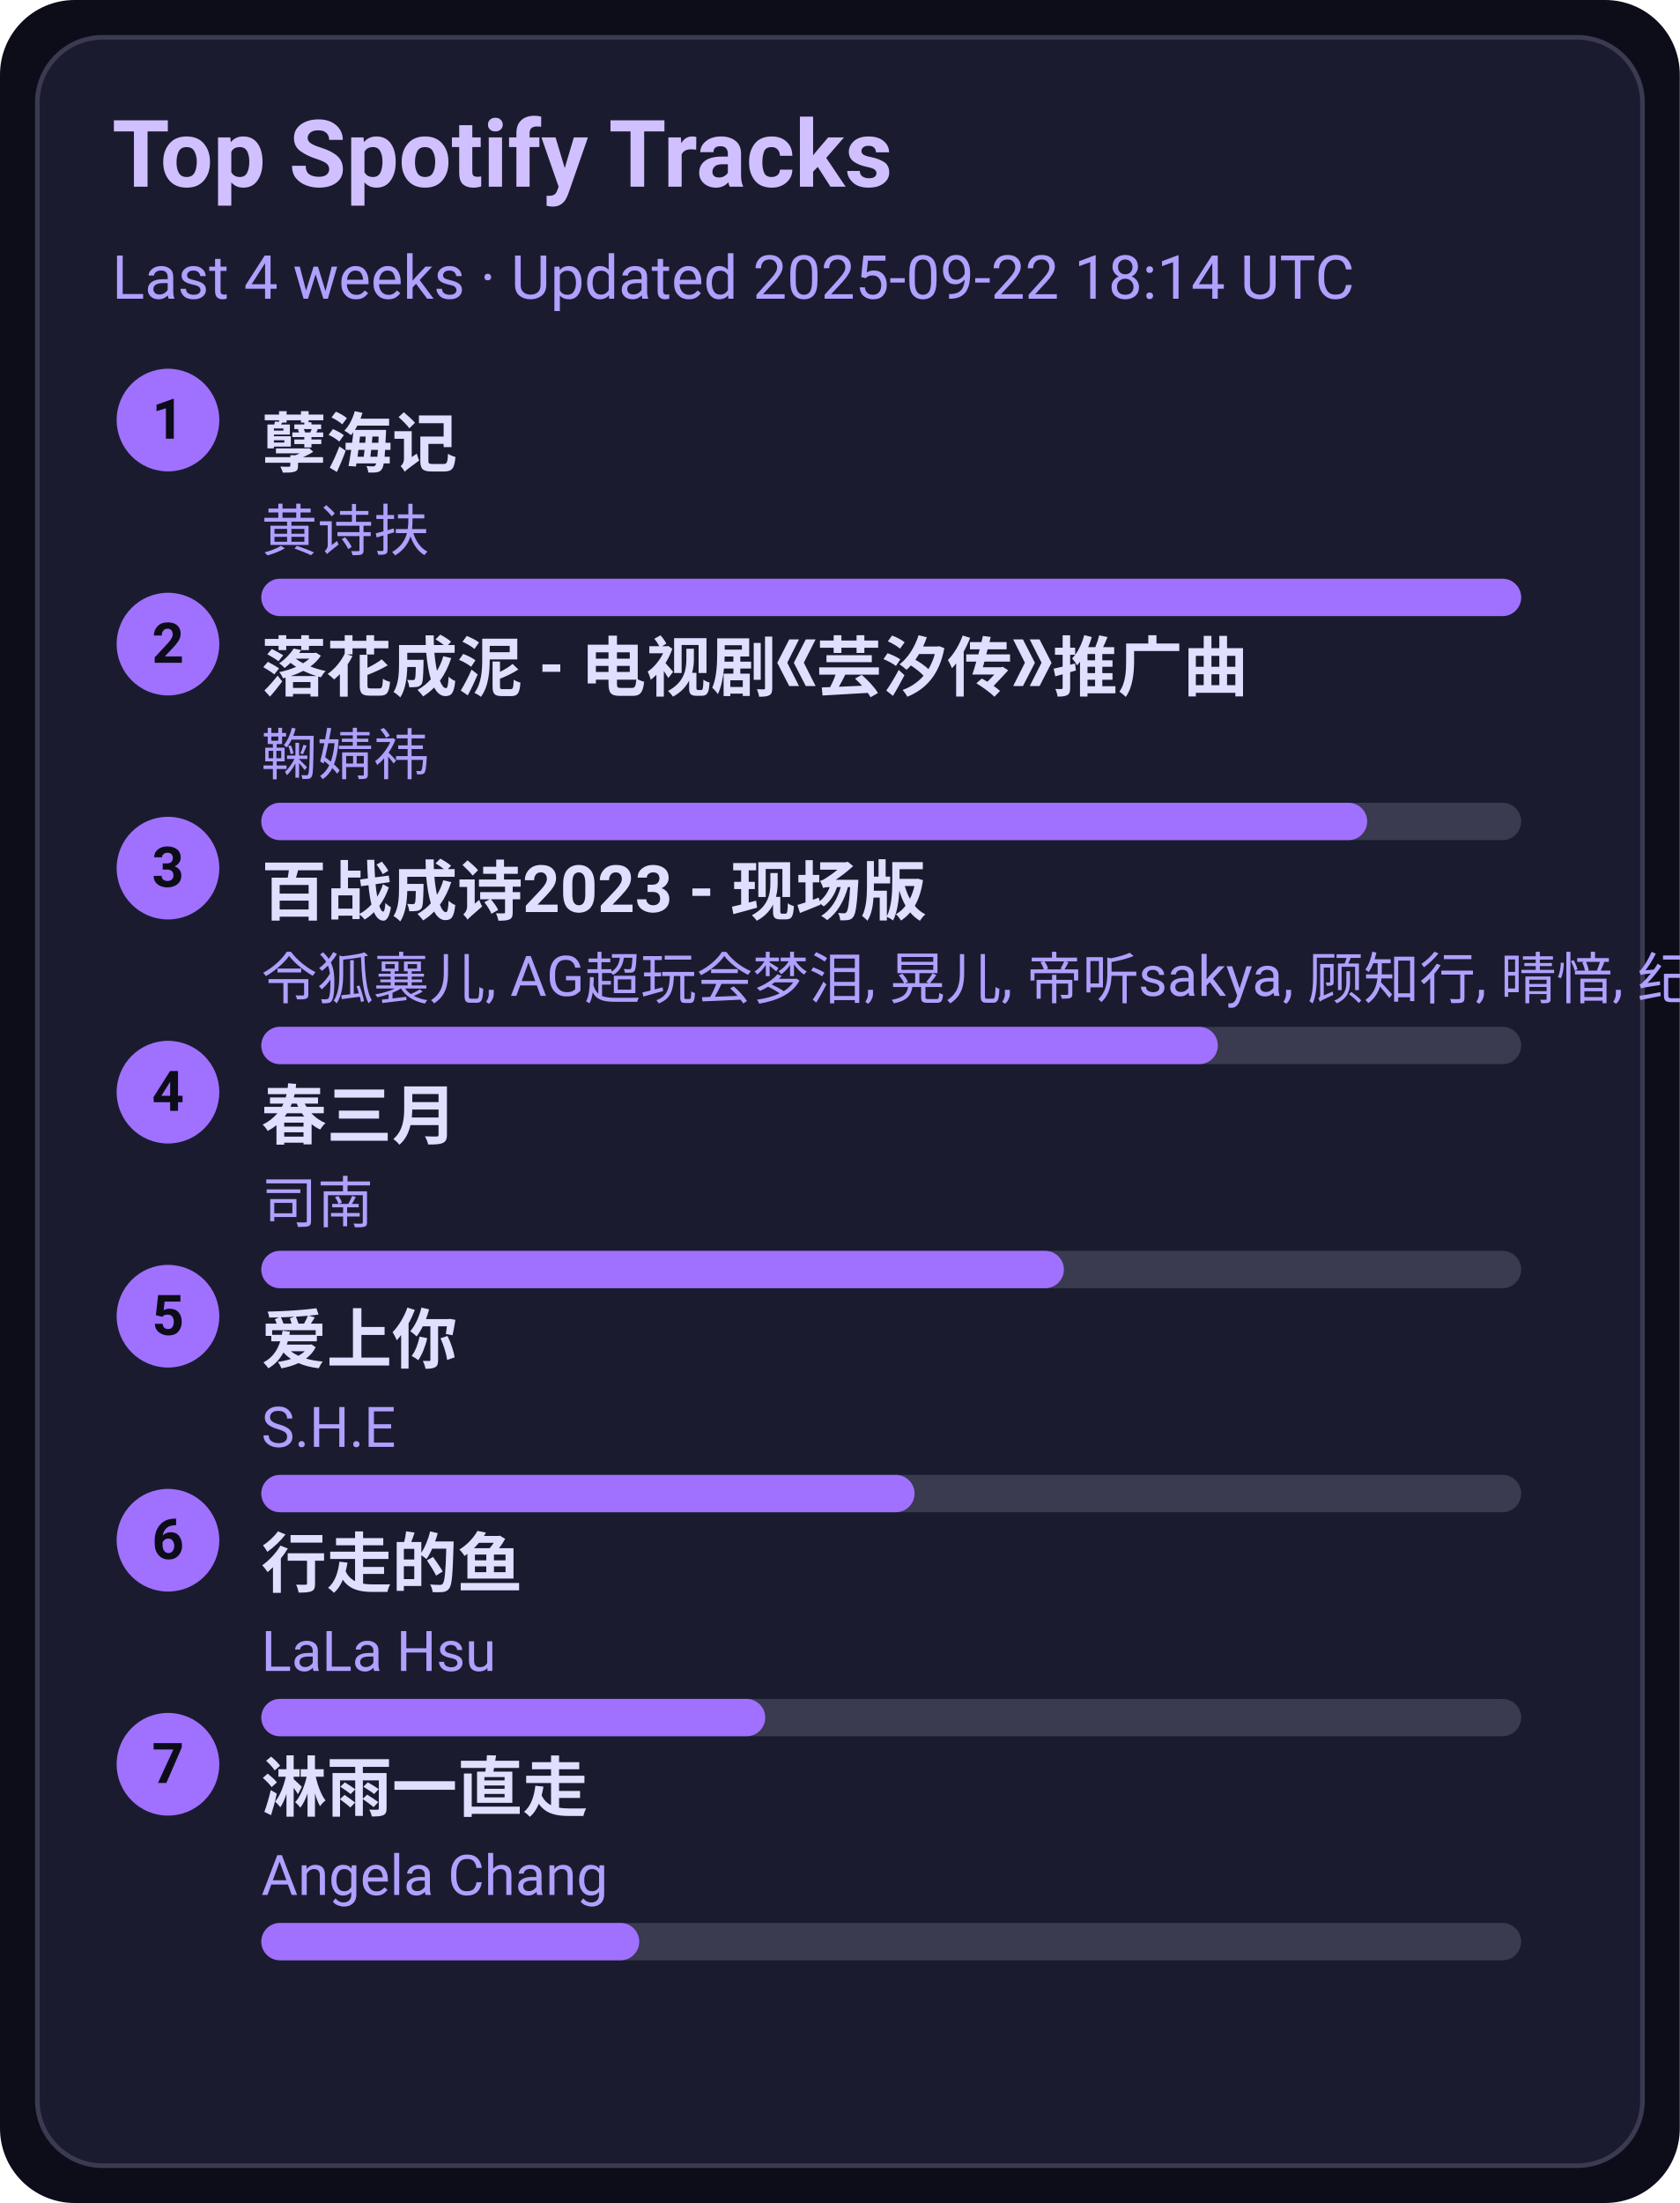
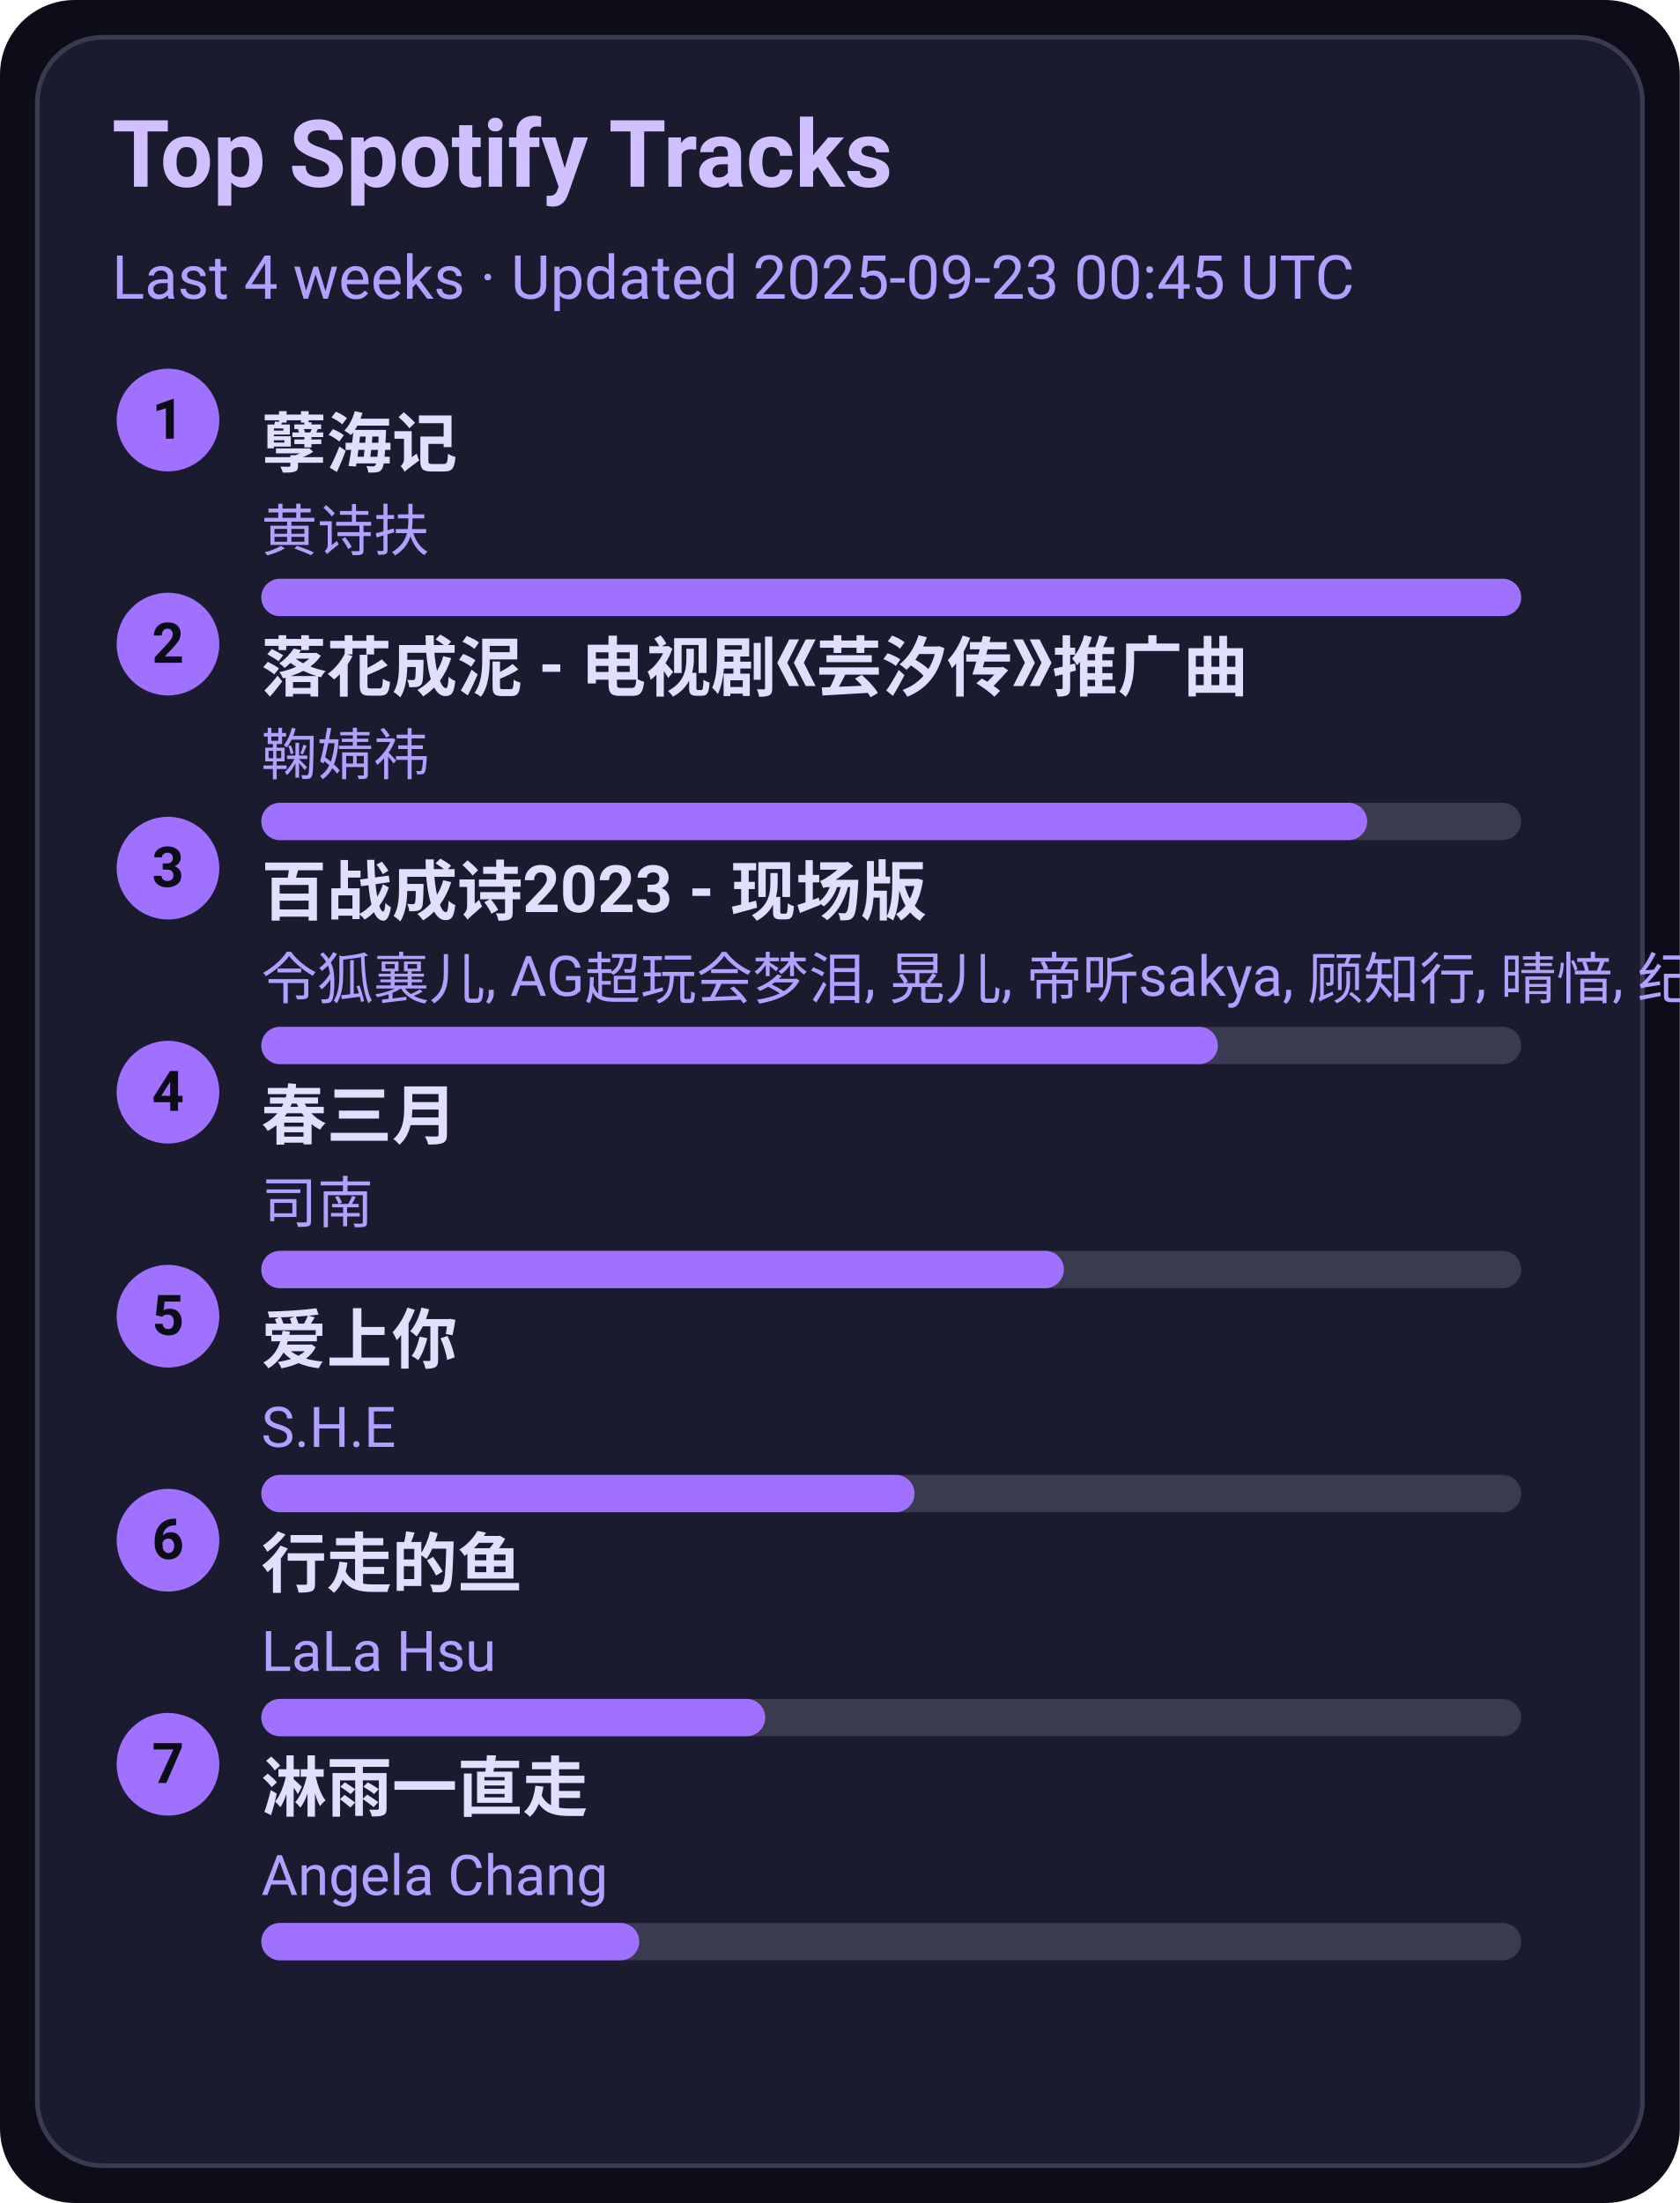
<svg xmlns="http://www.w3.org/2000/svg" width="360" height="472" viewBox="0 0 360 472">
  <style>text{font-family:-apple-system,BlinkMacSystemFont,Segoe UI,Roboto,Ubuntu,Helvetica Neue,Arial,Noto Sans,sans-serif}</style>
  <rect width="360" height="472" rx="16" fill="#0d0d1a" />
  <rect x="8" y="8" width="344" height="456" rx="14" fill="#1b1b2f" stroke="#3a3a50" />
  <text x="24" y="40" font-size="20" fill="#d0c0ff" font-weight="600">Top Spotify Tracks</text>
-   <text x="24" y="64" font-size="13" fill="#b0a0ff">Last 4 weeks · Updated 2025-09-22 18:14 UTC</text>
+   <text x="24" y="64" font-size="13" fill="#b0a0ff">Last 4 weeks · Updated 2025-09-23 00:45 UTC</text>
  <circle cx="36" cy="90" r="11" fill="#a070ff" />
  <text x="36" y="94" text-anchor="middle" font-size="12" fill="#0d0d1a" font-weight="700">1</text>
  <a href="https://open.spotify.com/track/3eIovUMhirNN6btJbpzNqD" target="_blank" rel="noopener noreferrer">
    <text x="56" y="100" font-size="14" fill="#e0dfff" font-weight="600">孽海记</text>
  </a>
  <text x="56" y="118" font-size="12" fill="#b0a0ff">黄诗扶</text>
  <rect x="56" y="124" width="270" height="8" rx="4" fill="#3a3a50" />
  <rect x="56" y="124" width="270" height="8" rx="4" fill="#a070ff" />
  <circle cx="36" cy="138" r="11" fill="#a070ff" />
  <text x="36" y="142" text-anchor="middle" font-size="12" fill="#0d0d1a" font-weight="700">2</text>
  <a href="https://open.spotify.com/track/3kOZsJz3crGIWWHeoCNa0O" target="_blank" rel="noopener noreferrer">
    <text x="56" y="148" font-size="14" fill="#e0dfff" font-weight="600">落花成泥 - 电视剧《芸汐传》推广曲</text>
  </a>
  <text x="56" y="166" font-size="12" fill="#b0a0ff">鞠婧祎</text>
  <rect x="56" y="172" width="270" height="8" rx="4" fill="#3a3a50" />
  <rect x="56" y="172" width="237" height="8" rx="4" fill="#a070ff" />
  <circle cx="36" cy="186" r="11" fill="#a070ff" />
  <text x="36" y="190" text-anchor="middle" font-size="12" fill="#0d0d1a" font-weight="700">3</text>
  <a href="https://open.spotify.com/track/2gttnS8fWnDwziLFt2TLEi" target="_blank" rel="noopener noreferrer">
    <text x="56" y="196" font-size="14" fill="#e0dfff" font-weight="600">百战成诗2023 - 现场版</text>
  </a>
  <text x="56" y="214" font-size="12" fill="#b0a0ff">令狐襄儿, AG超玩会梦泪, 晃儿, 帝听sakya, 顾知行, 晴愔, 纪粹希, 于冬然, 呦猫UNEKO</text>
  <rect x="56" y="220" width="270" height="8" rx="4" fill="#3a3a50" />
  <rect x="56" y="220" width="205" height="8" rx="4" fill="#a070ff" />
  <circle cx="36" cy="234" r="11" fill="#a070ff" />
  <text x="36" y="238" text-anchor="middle" font-size="12" fill="#0d0d1a" font-weight="700">4</text>
  <a href="https://open.spotify.com/track/5A9BOP4WTk2UayDlMb8w98" target="_blank" rel="noopener noreferrer">
    <text x="56" y="244" font-size="14" fill="#e0dfff" font-weight="600">春三月</text>
  </a>
  <text x="56" y="262" font-size="12" fill="#b0a0ff">司南</text>
  <rect x="56" y="268" width="270" height="8" rx="4" fill="#3a3a50" />
  <rect x="56" y="268" width="172" height="8" rx="4" fill="#a070ff" />
  <circle cx="36" cy="282" r="11" fill="#a070ff" />
  <text x="36" y="286" text-anchor="middle" font-size="12" fill="#0d0d1a" font-weight="700">5</text>
  <a href="https://open.spotify.com/track/4hcNpo1rtbzyNswsM5byTf" target="_blank" rel="noopener noreferrer">
    <text x="56" y="292" font-size="14" fill="#e0dfff" font-weight="600">爱上你</text>
  </a>
  <text x="56" y="310" font-size="12" fill="#b0a0ff">S.H.E</text>
  <rect x="56" y="316" width="270" height="8" rx="4" fill="#3a3a50" />
  <rect x="56" y="316" width="140" height="8" rx="4" fill="#a070ff" />
  <circle cx="36" cy="330" r="11" fill="#a070ff" />
  <text x="36" y="334" text-anchor="middle" font-size="12" fill="#0d0d1a" font-weight="700">6</text>
  <a href="https://open.spotify.com/track/5tGyQ1cWTaHBfZSHWr8AZb" target="_blank" rel="noopener noreferrer">
    <text x="56" y="340" font-size="14" fill="#e0dfff" font-weight="600">行走的鱼</text>
  </a>
  <text x="56" y="358" font-size="12" fill="#b0a0ff">LaLa Hsu</text>
  <rect x="56" y="364" width="270" height="8" rx="4" fill="#3a3a50" />
  <rect x="56" y="364" width="108" height="8" rx="4" fill="#a070ff" />
  <circle cx="36" cy="378" r="11" fill="#a070ff" />
  <text x="36" y="382" text-anchor="middle" font-size="12" fill="#0d0d1a" font-weight="700">7</text>
  <a href="https://open.spotify.com/track/5AwdQtK9c0ogafVxM8EWte" target="_blank" rel="noopener noreferrer">
    <text x="56" y="388" font-size="14" fill="#e0dfff" font-weight="600">淋雨一直走</text>
  </a>
  <text x="56" y="406" font-size="12" fill="#b0a0ff">Angela Chang</text>
  <rect x="56" y="412" width="270" height="8" rx="4" fill="#3a3a50" />
  <rect x="56" y="412" width="81" height="8" rx="4" fill="#a070ff" />
</svg>
